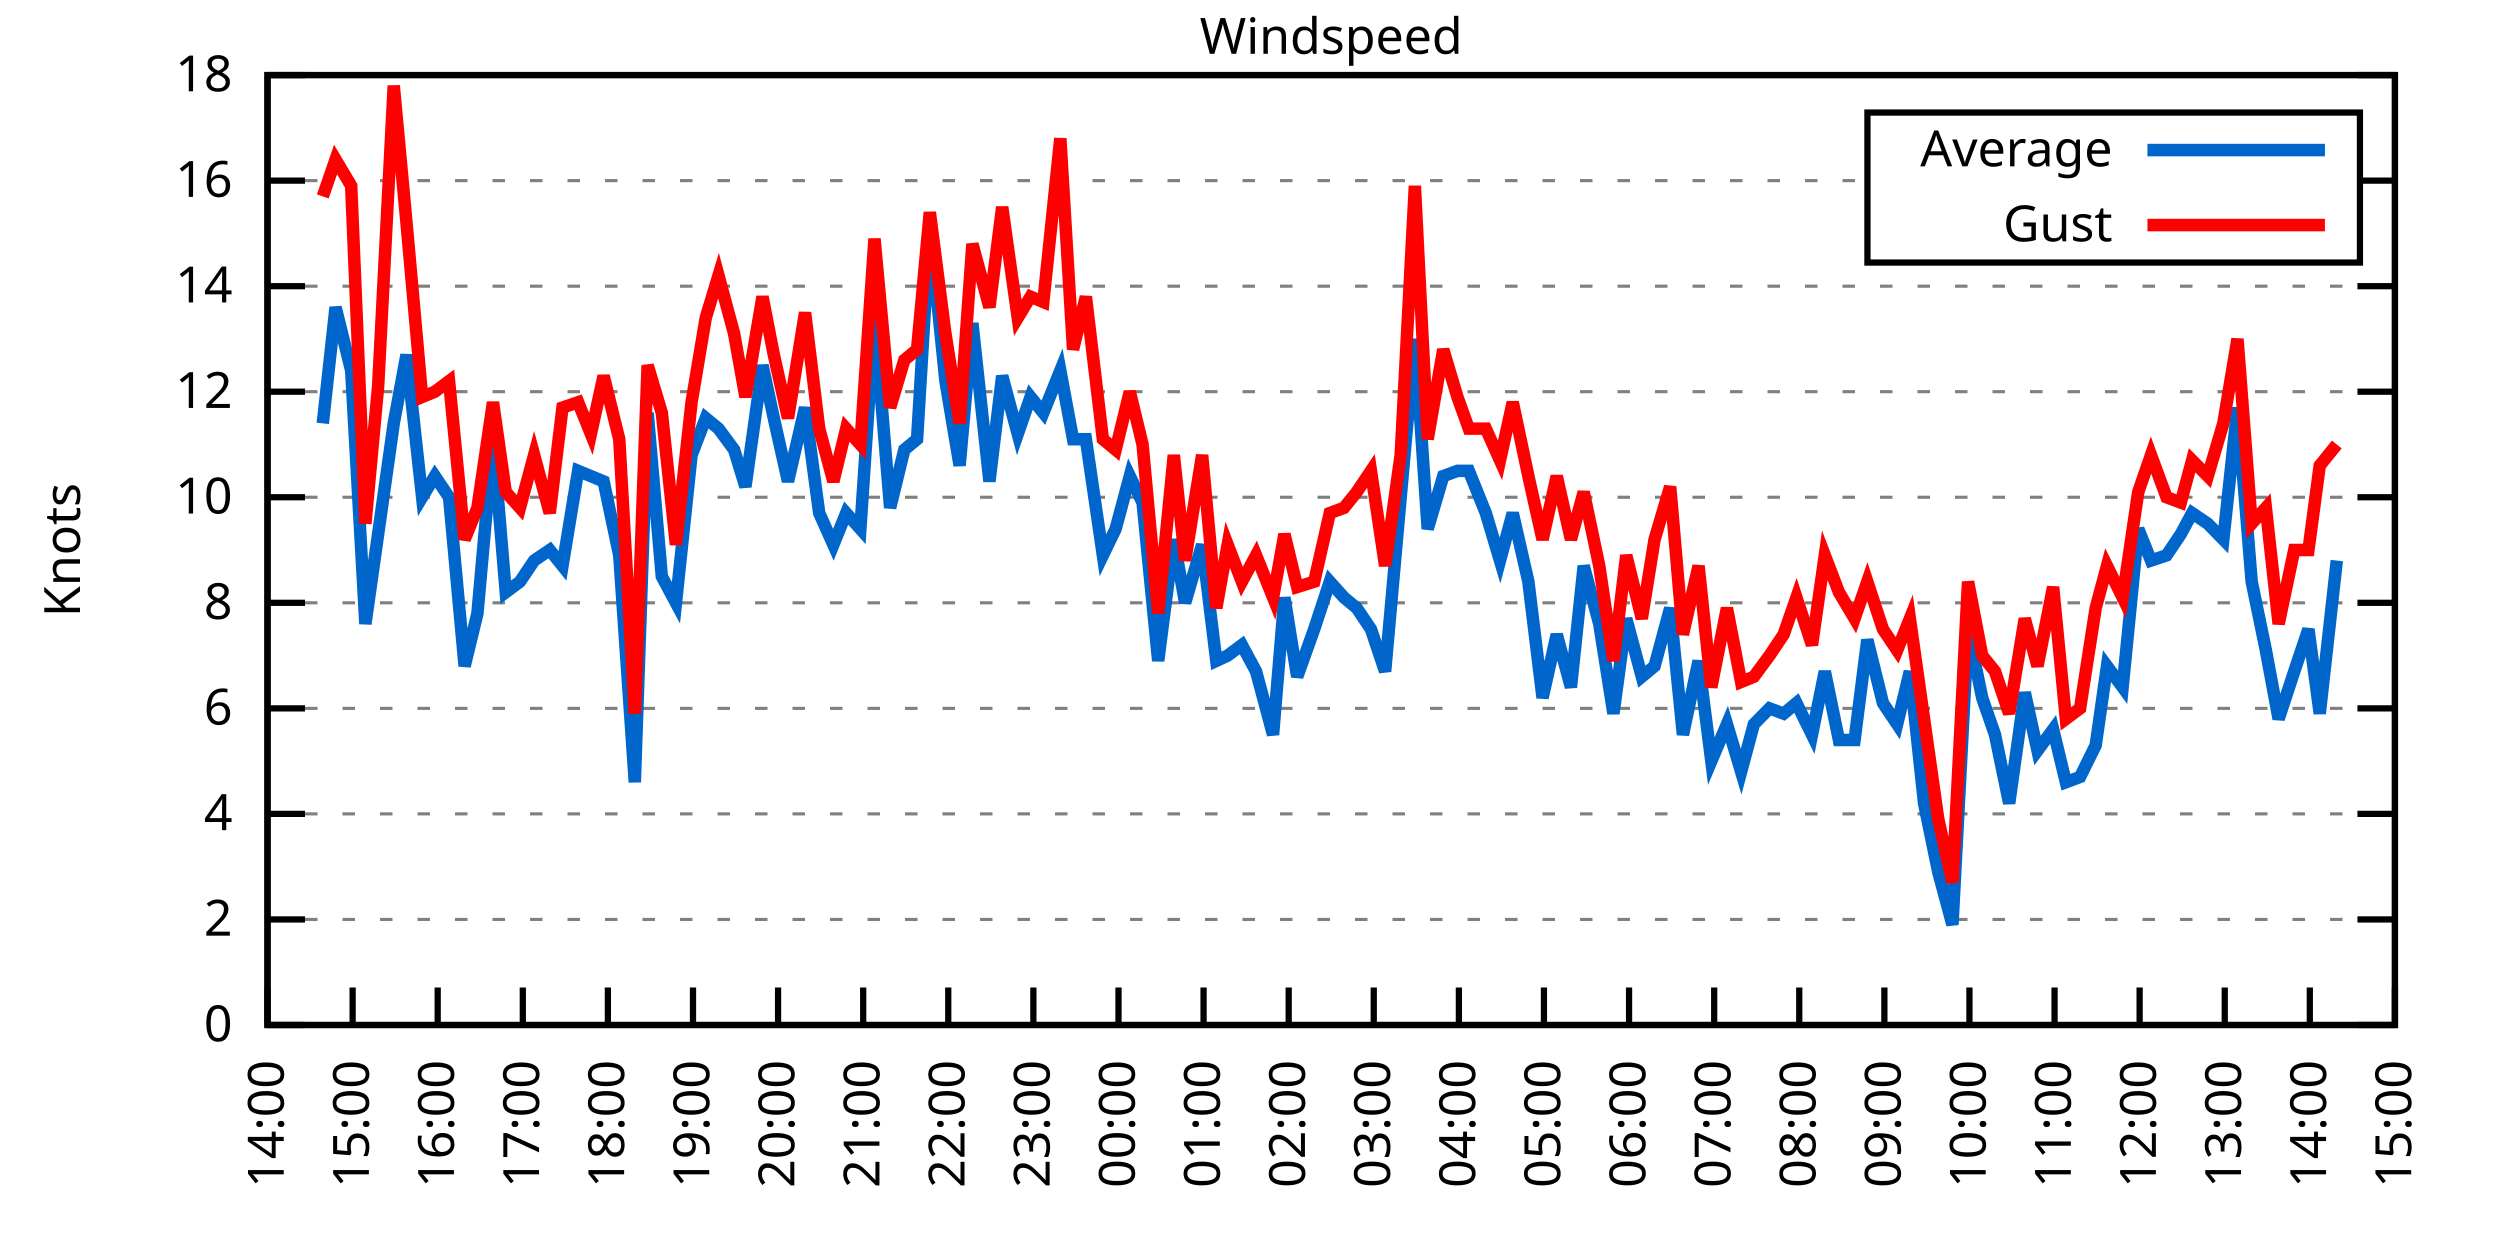
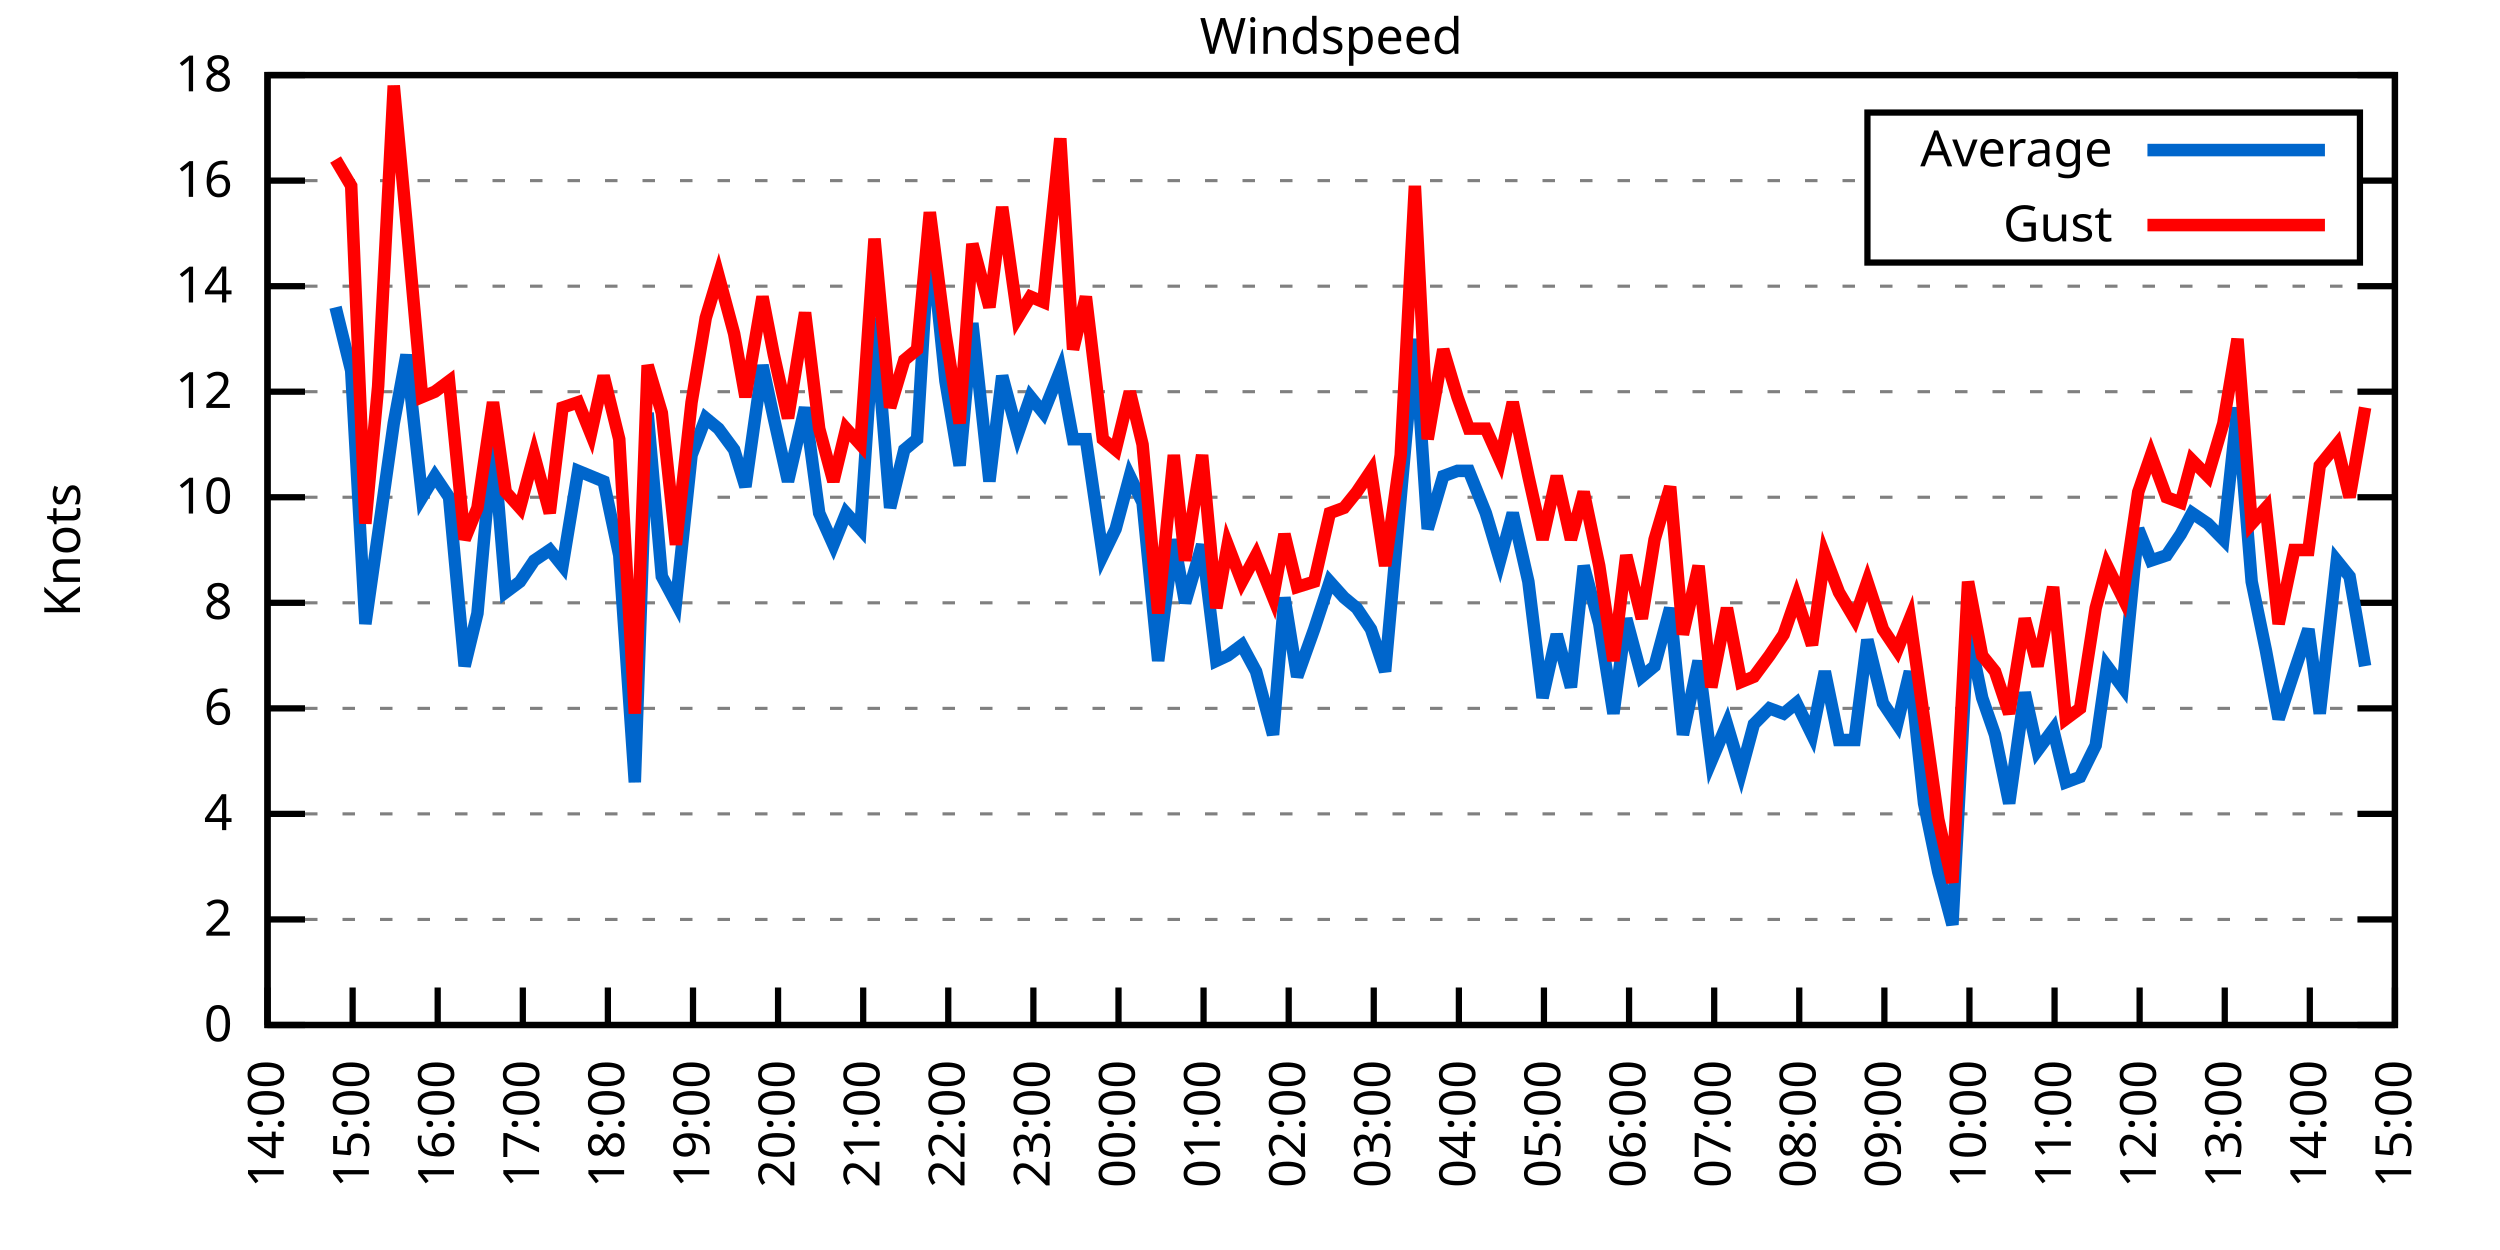
<svg xmlns="http://www.w3.org/2000/svg" xmlns:xlink="http://www.w3.org/1999/xlink" width="400" height="200" viewBox="0 0 400 200">
  <g id="gnuplot_canvas">
    <rect x="0" y="0" width="400" height="200" fill="none" />
    <defs>
      <circle id="gpDot" r="0.5" stroke-width="0.5" stroke="currentColor" />
      <path id="gpPt0" stroke-width="0.333" stroke="currentColor" d="M-1,0 h2 M0,-1 v2" />
      <path id="gpPt1" stroke-width="0.333" stroke="currentColor" d="M-1,-1 L1,1 M1,-1 L-1,1" />
      <path id="gpPt2" stroke-width="0.333" stroke="currentColor" d="M-1,0 L1,0 M0,-1 L0,1 M-1,-1 L1,1 M-1,1 L1,-1" />
      <rect id="gpPt3" stroke-width="0.333" stroke="currentColor" x="-1" y="-1" width="2" height="2" />
      <rect id="gpPt4" stroke-width="0.333" stroke="currentColor" fill="currentColor" x="-1" y="-1" width="2" height="2" />
      <circle id="gpPt5" stroke-width="0.333" stroke="currentColor" cx="0" cy="0" r="1" />
      <use xlink:href="#gpPt5" id="gpPt6" fill="currentColor" stroke="none" />
      <path id="gpPt7" stroke-width="0.333" stroke="currentColor" d="M0,-1.33 L-1.33,0.67 L1.33,0.67 z" />
      <use xlink:href="#gpPt7" id="gpPt8" fill="currentColor" stroke="none" />
      <use xlink:href="#gpPt7" id="gpPt9" stroke="currentColor" transform="rotate(180)" />
      <use xlink:href="#gpPt9" id="gpPt10" fill="currentColor" stroke="none" />
      <use xlink:href="#gpPt3" id="gpPt11" stroke="currentColor" transform="rotate(45)" />
      <use xlink:href="#gpPt11" id="gpPt12" fill="currentColor" stroke="none" />
      <path id="gpPt13" stroke-width="0.333" stroke="currentColor" d="M0,1.330 L1.265,0.411 L0.782,-1.067 L-0.782,-1.076 L-1.265,0.411 z" />
      <use xlink:href="#gpPt13" id="gpPt14" fill="currentColor" stroke="none" />
      <filter id="textbox" filterUnits="objectBoundingBox" x="0" y="0" height="1" width="1">
        <feFlood flood-color="white" flood-opacity="1" result="bgnd" />
        <feComposite in="SourceGraphic" in2="bgnd" operator="atop" />
      </filter>
      <filter id="greybox" filterUnits="objectBoundingBox" x="0" y="0" height="1" width="1">
        <feFlood flood-color="lightgrey" flood-opacity="1" result="grey" />
        <feComposite in="SourceGraphic" in2="grey" operator="atop" />
      </filter>
    </defs>
    <g fill="none" color="white" stroke="currentColor" stroke-width="1.00" stroke-linecap="butt" stroke-linejoin="miter">
</g>
    <g fill="none" color="black" stroke="currentColor" stroke-width="1.00" stroke-linecap="butt" stroke-linejoin="miter">
      <g stroke="none" shape-rendering="crispEdges">
        <polygon fill="rgb(255, 255, 255)" points="42.80,164.00 383.18,164.00 383.18,12.02 42.80,12.02 " />
      </g>
    </g>
    <g fill="none" color="black" stroke="currentColor" stroke-width="1.00" stroke-linecap="butt" stroke-linejoin="miter">
</g>
    <g fill="none" color="black" stroke="black" stroke-width="0.50" stroke-linecap="butt" stroke-linejoin="miter">
</g>
    <g fill="none" color="gray" stroke="currentColor" stroke-width="0.50" stroke-linecap="butt" stroke-linejoin="miter">
      <path stroke="gray" stroke-dasharray="2,4" class="gridline" d="M42.80,164.00 L383.19,164.00  " />
    </g>
    <g fill="none" color="gray" stroke="gray" stroke-width="1.00" stroke-linecap="butt" stroke-linejoin="miter">
</g>
    <g fill="none" color="black" stroke="currentColor" stroke-width="1.00" stroke-linecap="butt" stroke-linejoin="miter">
      <path stroke="black" d="M42.80,164.00 L48.80,164.00 M383.19,164.00 L377.19,164.00  " />
      <g transform="translate(37.20,166.60)" stroke="none" fill="black" font-family="Sans" font-size="8.00" text-anchor="end">
        <text>
          <tspan font-family="Sans"> 0</tspan>
        </text>
      </g>
    </g>
    <g fill="none" color="black" stroke="currentColor" stroke-width="1.00" stroke-linecap="butt" stroke-linejoin="miter">
</g>
    <g fill="none" color="black" stroke="black" stroke-width="0.50" stroke-linecap="butt" stroke-linejoin="miter">
</g>
    <g fill="none" color="gray" stroke="currentColor" stroke-width="0.50" stroke-linecap="butt" stroke-linejoin="miter">
      <path stroke="gray" stroke-dasharray="2,4" class="gridline" d="M42.80,147.11 L383.19,147.11  " />
    </g>
    <g fill="none" color="gray" stroke="gray" stroke-width="1.00" stroke-linecap="butt" stroke-linejoin="miter">
</g>
    <g fill="none" color="black" stroke="currentColor" stroke-width="1.00" stroke-linecap="butt" stroke-linejoin="miter">
      <path stroke="black" d="M42.80,147.11 L48.80,147.11 M383.19,147.11 L377.19,147.11  " />
      <g transform="translate(37.20,149.71)" stroke="none" fill="black" font-family="Sans" font-size="8.00" text-anchor="end">
        <text>
          <tspan font-family="Sans"> 2</tspan>
        </text>
      </g>
    </g>
    <g fill="none" color="black" stroke="currentColor" stroke-width="1.00" stroke-linecap="butt" stroke-linejoin="miter">
</g>
    <g fill="none" color="black" stroke="black" stroke-width="0.50" stroke-linecap="butt" stroke-linejoin="miter">
</g>
    <g fill="none" color="gray" stroke="currentColor" stroke-width="0.50" stroke-linecap="butt" stroke-linejoin="miter">
      <path stroke="gray" stroke-dasharray="2,4" class="gridline" d="M42.80,130.22 L383.19,130.22  " />
    </g>
    <g fill="none" color="gray" stroke="gray" stroke-width="1.00" stroke-linecap="butt" stroke-linejoin="miter">
</g>
    <g fill="none" color="black" stroke="currentColor" stroke-width="1.00" stroke-linecap="butt" stroke-linejoin="miter">
      <path stroke="black" d="M42.80,130.22 L48.80,130.22 M383.19,130.22 L377.19,130.22  " />
      <g transform="translate(37.20,132.82)" stroke="none" fill="black" font-family="Sans" font-size="8.00" text-anchor="end">
        <text>
          <tspan font-family="Sans"> 4</tspan>
        </text>
      </g>
    </g>
    <g fill="none" color="black" stroke="currentColor" stroke-width="1.00" stroke-linecap="butt" stroke-linejoin="miter">
</g>
    <g fill="none" color="black" stroke="black" stroke-width="0.50" stroke-linecap="butt" stroke-linejoin="miter">
</g>
    <g fill="none" color="gray" stroke="currentColor" stroke-width="0.50" stroke-linecap="butt" stroke-linejoin="miter">
      <path stroke="gray" stroke-dasharray="2,4" class="gridline" d="M42.80,113.34 L383.19,113.34  " />
    </g>
    <g fill="none" color="gray" stroke="gray" stroke-width="1.00" stroke-linecap="butt" stroke-linejoin="miter">
</g>
    <g fill="none" color="black" stroke="currentColor" stroke-width="1.00" stroke-linecap="butt" stroke-linejoin="miter">
      <path stroke="black" d="M42.80,113.34 L48.80,113.34 M383.19,113.34 L377.19,113.34  " />
      <g transform="translate(37.20,115.94)" stroke="none" fill="black" font-family="Sans" font-size="8.00" text-anchor="end">
        <text>
          <tspan font-family="Sans"> 6</tspan>
        </text>
      </g>
    </g>
    <g fill="none" color="black" stroke="currentColor" stroke-width="1.00" stroke-linecap="butt" stroke-linejoin="miter">
</g>
    <g fill="none" color="black" stroke="black" stroke-width="0.50" stroke-linecap="butt" stroke-linejoin="miter">
</g>
    <g fill="none" color="gray" stroke="currentColor" stroke-width="0.50" stroke-linecap="butt" stroke-linejoin="miter">
      <path stroke="gray" stroke-dasharray="2,4" class="gridline" d="M42.80,96.45 L383.19,96.45  " />
    </g>
    <g fill="none" color="gray" stroke="gray" stroke-width="1.00" stroke-linecap="butt" stroke-linejoin="miter">
</g>
    <g fill="none" color="black" stroke="currentColor" stroke-width="1.00" stroke-linecap="butt" stroke-linejoin="miter">
      <path stroke="black" d="M42.80,96.45 L48.80,96.45 M383.19,96.45 L377.19,96.45  " />
      <g transform="translate(37.20,99.05)" stroke="none" fill="black" font-family="Sans" font-size="8.00" text-anchor="end">
        <text>
          <tspan font-family="Sans"> 8</tspan>
        </text>
      </g>
    </g>
    <g fill="none" color="black" stroke="currentColor" stroke-width="1.00" stroke-linecap="butt" stroke-linejoin="miter">
</g>
    <g fill="none" color="black" stroke="black" stroke-width="0.50" stroke-linecap="butt" stroke-linejoin="miter">
</g>
    <g fill="none" color="gray" stroke="currentColor" stroke-width="0.50" stroke-linecap="butt" stroke-linejoin="miter">
      <path stroke="gray" stroke-dasharray="2,4" class="gridline" d="M42.80,79.56 L383.19,79.56  " />
    </g>
    <g fill="none" color="gray" stroke="gray" stroke-width="1.00" stroke-linecap="butt" stroke-linejoin="miter">
</g>
    <g fill="none" color="black" stroke="currentColor" stroke-width="1.00" stroke-linecap="butt" stroke-linejoin="miter">
      <path stroke="black" d="M42.80,79.56 L48.80,79.56 M383.19,79.56 L377.19,79.56  " />
      <g transform="translate(37.20,82.16)" stroke="none" fill="black" font-family="Sans" font-size="8.00" text-anchor="end">
        <text>
          <tspan font-family="Sans"> 10</tspan>
        </text>
      </g>
    </g>
    <g fill="none" color="black" stroke="currentColor" stroke-width="1.00" stroke-linecap="butt" stroke-linejoin="miter">
</g>
    <g fill="none" color="black" stroke="black" stroke-width="0.50" stroke-linecap="butt" stroke-linejoin="miter">
</g>
    <g fill="none" color="gray" stroke="currentColor" stroke-width="0.50" stroke-linecap="butt" stroke-linejoin="miter">
      <path stroke="gray" stroke-dasharray="2,4" class="gridline" d="M42.80,62.67 L383.19,62.67  " />
    </g>
    <g fill="none" color="gray" stroke="gray" stroke-width="1.00" stroke-linecap="butt" stroke-linejoin="miter">
</g>
    <g fill="none" color="black" stroke="currentColor" stroke-width="1.00" stroke-linecap="butt" stroke-linejoin="miter">
      <path stroke="black" d="M42.80,62.67 L48.80,62.67 M383.19,62.67 L377.19,62.67  " />
      <g transform="translate(37.20,65.27)" stroke="none" fill="black" font-family="Sans" font-size="8.00" text-anchor="end">
        <text>
          <tspan font-family="Sans"> 12</tspan>
        </text>
      </g>
    </g>
    <g fill="none" color="black" stroke="currentColor" stroke-width="1.00" stroke-linecap="butt" stroke-linejoin="miter">
</g>
    <g fill="none" color="black" stroke="black" stroke-width="0.50" stroke-linecap="butt" stroke-linejoin="miter">
</g>
    <g fill="none" color="gray" stroke="currentColor" stroke-width="0.50" stroke-linecap="butt" stroke-linejoin="miter">
      <path stroke="gray" stroke-dasharray="2,4" class="gridline" d="M42.80,45.79 L383.19,45.79  " />
    </g>
    <g fill="none" color="gray" stroke="gray" stroke-width="1.00" stroke-linecap="butt" stroke-linejoin="miter">
</g>
    <g fill="none" color="black" stroke="currentColor" stroke-width="1.00" stroke-linecap="butt" stroke-linejoin="miter">
      <path stroke="black" d="M42.80,45.79 L48.80,45.79 M383.19,45.79 L377.19,45.79  " />
      <g transform="translate(37.20,48.39)" stroke="none" fill="black" font-family="Sans" font-size="8.00" text-anchor="end">
        <text>
          <tspan font-family="Sans"> 14</tspan>
        </text>
      </g>
    </g>
    <g fill="none" color="black" stroke="currentColor" stroke-width="1.00" stroke-linecap="butt" stroke-linejoin="miter">
</g>
    <g fill="none" color="black" stroke="black" stroke-width="0.50" stroke-linecap="butt" stroke-linejoin="miter">
</g>
    <g fill="none" color="gray" stroke="currentColor" stroke-width="0.50" stroke-linecap="butt" stroke-linejoin="miter">
      <path stroke="gray" stroke-dasharray="2,4" class="gridline" d="M42.80,28.90 L298.79,28.90 M377.59,28.90 L383.19,28.90  " />
    </g>
    <g fill="none" color="gray" stroke="gray" stroke-width="1.00" stroke-linecap="butt" stroke-linejoin="miter">
</g>
    <g fill="none" color="black" stroke="currentColor" stroke-width="1.00" stroke-linecap="butt" stroke-linejoin="miter">
      <path stroke="black" d="M42.80,28.90 L48.80,28.90 M383.19,28.90 L377.19,28.90  " />
      <g transform="translate(37.20,31.50)" stroke="none" fill="black" font-family="Sans" font-size="8.00" text-anchor="end">
        <text>
          <tspan font-family="Sans"> 16</tspan>
        </text>
      </g>
    </g>
    <g fill="none" color="black" stroke="currentColor" stroke-width="1.00" stroke-linecap="butt" stroke-linejoin="miter">
</g>
    <g fill="none" color="black" stroke="black" stroke-width="0.50" stroke-linecap="butt" stroke-linejoin="miter">
</g>
    <g fill="none" color="gray" stroke="currentColor" stroke-width="0.50" stroke-linecap="butt" stroke-linejoin="miter">
      <path stroke="gray" stroke-dasharray="2,4" class="gridline" d="M42.80,12.01 L383.19,12.01  " />
    </g>
    <g fill="none" color="gray" stroke="gray" stroke-width="1.00" stroke-linecap="butt" stroke-linejoin="miter">
</g>
    <g fill="none" color="black" stroke="currentColor" stroke-width="1.00" stroke-linecap="butt" stroke-linejoin="miter">
      <path stroke="black" d="M42.80,12.01 L48.80,12.01 M383.19,12.01 L377.19,12.01  " />
      <g transform="translate(37.20,14.61)" stroke="none" fill="black" font-family="Sans" font-size="8.00" text-anchor="end">
        <text>
          <tspan font-family="Sans"> 18</tspan>
        </text>
      </g>
    </g>
    <g fill="none" color="black" stroke="currentColor" stroke-width="1.00" stroke-linecap="butt" stroke-linejoin="miter">
      <path stroke="black" d="M42.80,164.00 L42.80,158.00  " />
      <g transform="translate(45.40,169.60) rotate(270.00)" stroke="none" fill="black" font-family="Sans" font-size="8.00" text-anchor="end">
        <text>
          <tspan font-family="Sans">14:00</tspan>
        </text>
      </g>
    </g>
    <g fill="none" color="black" stroke="currentColor" stroke-width="1.00" stroke-linecap="butt" stroke-linejoin="miter">
      <path stroke="black" d="M56.42,164.00 L56.42,158.00  " />
      <g transform="translate(59.02,169.60) rotate(270.00)" stroke="none" fill="black" font-family="Sans" font-size="8.00" text-anchor="end">
        <text>
          <tspan font-family="Sans">15:00</tspan>
        </text>
      </g>
    </g>
    <g fill="none" color="black" stroke="currentColor" stroke-width="1.00" stroke-linecap="butt" stroke-linejoin="miter">
      <path stroke="black" d="M70.03,164.00 L70.03,158.00  " />
      <g transform="translate(72.63,169.60) rotate(270.00)" stroke="none" fill="black" font-family="Sans" font-size="8.00" text-anchor="end">
        <text>
          <tspan font-family="Sans">16:00</tspan>
        </text>
      </g>
    </g>
    <g fill="none" color="black" stroke="currentColor" stroke-width="1.00" stroke-linecap="butt" stroke-linejoin="miter">
      <path stroke="black" d="M83.65,164.00 L83.65,158.00  " />
      <g transform="translate(86.25,169.60) rotate(270.00)" stroke="none" fill="black" font-family="Sans" font-size="8.00" text-anchor="end">
        <text>
          <tspan font-family="Sans">17:00</tspan>
        </text>
      </g>
    </g>
    <g fill="none" color="black" stroke="currentColor" stroke-width="1.00" stroke-linecap="butt" stroke-linejoin="miter">
      <path stroke="black" d="M97.26,164.00 L97.26,158.00  " />
      <g transform="translate(99.86,169.60) rotate(270.00)" stroke="none" fill="black" font-family="Sans" font-size="8.00" text-anchor="end">
        <text>
          <tspan font-family="Sans">18:00</tspan>
        </text>
      </g>
    </g>
    <g fill="none" color="black" stroke="currentColor" stroke-width="1.00" stroke-linecap="butt" stroke-linejoin="miter">
      <path stroke="black" d="M110.88,164.00 L110.88,158.00  " />
      <g transform="translate(113.48,169.60) rotate(270.00)" stroke="none" fill="black" font-family="Sans" font-size="8.00" text-anchor="end">
        <text>
          <tspan font-family="Sans">19:00</tspan>
        </text>
      </g>
    </g>
    <g fill="none" color="black" stroke="currentColor" stroke-width="1.00" stroke-linecap="butt" stroke-linejoin="miter">
      <path stroke="black" d="M124.49,164.00 L124.49,158.00  " />
      <g transform="translate(127.09,169.60) rotate(270.00)" stroke="none" fill="black" font-family="Sans" font-size="8.00" text-anchor="end">
        <text>
          <tspan font-family="Sans">20:00</tspan>
        </text>
      </g>
    </g>
    <g fill="none" color="black" stroke="currentColor" stroke-width="1.00" stroke-linecap="butt" stroke-linejoin="miter">
      <path stroke="black" d="M138.11,164.00 L138.11,158.00  " />
      <g transform="translate(140.71,169.60) rotate(270.00)" stroke="none" fill="black" font-family="Sans" font-size="8.00" text-anchor="end">
        <text>
          <tspan font-family="Sans">21:00</tspan>
        </text>
      </g>
    </g>
    <g fill="none" color="black" stroke="currentColor" stroke-width="1.00" stroke-linecap="butt" stroke-linejoin="miter">
      <path stroke="black" d="M151.72,164.00 L151.72,158.00  " />
      <g transform="translate(154.32,169.60) rotate(270.00)" stroke="none" fill="black" font-family="Sans" font-size="8.00" text-anchor="end">
        <text>
          <tspan font-family="Sans">22:00</tspan>
        </text>
      </g>
    </g>
    <g fill="none" color="black" stroke="currentColor" stroke-width="1.00" stroke-linecap="butt" stroke-linejoin="miter">
      <path stroke="black" d="M165.34,164.00 L165.34,158.00  " />
      <g transform="translate(167.94,169.60) rotate(270.00)" stroke="none" fill="black" font-family="Sans" font-size="8.00" text-anchor="end">
        <text>
          <tspan font-family="Sans">23:00</tspan>
        </text>
      </g>
    </g>
    <g fill="none" color="black" stroke="currentColor" stroke-width="1.00" stroke-linecap="butt" stroke-linejoin="miter">
      <path stroke="black" d="M178.96,164.00 L178.96,158.00  " />
      <g transform="translate(181.56,169.60) rotate(270.00)" stroke="none" fill="black" font-family="Sans" font-size="8.00" text-anchor="end">
        <text>
          <tspan font-family="Sans">00:00</tspan>
        </text>
      </g>
    </g>
    <g fill="none" color="black" stroke="currentColor" stroke-width="1.00" stroke-linecap="butt" stroke-linejoin="miter">
      <path stroke="black" d="M192.57,164.00 L192.57,158.00  " />
      <g transform="translate(195.17,169.60) rotate(270.00)" stroke="none" fill="black" font-family="Sans" font-size="8.00" text-anchor="end">
        <text>
          <tspan font-family="Sans">01:00</tspan>
        </text>
      </g>
    </g>
    <g fill="none" color="black" stroke="currentColor" stroke-width="1.00" stroke-linecap="butt" stroke-linejoin="miter">
      <path stroke="black" d="M206.19,164.00 L206.19,158.00  " />
      <g transform="translate(208.79,169.60) rotate(270.00)" stroke="none" fill="black" font-family="Sans" font-size="8.00" text-anchor="end">
        <text>
          <tspan font-family="Sans">02:00</tspan>
        </text>
      </g>
    </g>
    <g fill="none" color="black" stroke="currentColor" stroke-width="1.00" stroke-linecap="butt" stroke-linejoin="miter">
      <path stroke="black" d="M219.80,164.00 L219.80,158.00  " />
      <g transform="translate(222.40,169.60) rotate(270.00)" stroke="none" fill="black" font-family="Sans" font-size="8.00" text-anchor="end">
        <text>
          <tspan font-family="Sans">03:00</tspan>
        </text>
      </g>
    </g>
    <g fill="none" color="black" stroke="currentColor" stroke-width="1.00" stroke-linecap="butt" stroke-linejoin="miter">
      <path stroke="black" d="M233.42,164.00 L233.42,158.00  " />
      <g transform="translate(236.02,169.60) rotate(270.00)" stroke="none" fill="black" font-family="Sans" font-size="8.00" text-anchor="end">
        <text>
          <tspan font-family="Sans">04:00</tspan>
        </text>
      </g>
    </g>
    <g fill="none" color="black" stroke="currentColor" stroke-width="1.00" stroke-linecap="butt" stroke-linejoin="miter">
      <path stroke="black" d="M247.03,164.00 L247.03,158.00  " />
      <g transform="translate(249.63,169.60) rotate(270.00)" stroke="none" fill="black" font-family="Sans" font-size="8.00" text-anchor="end">
        <text>
          <tspan font-family="Sans">05:00</tspan>
        </text>
      </g>
    </g>
    <g fill="none" color="black" stroke="currentColor" stroke-width="1.00" stroke-linecap="butt" stroke-linejoin="miter">
      <path stroke="black" d="M260.65,164.00 L260.65,158.00  " />
      <g transform="translate(263.25,169.60) rotate(270.00)" stroke="none" fill="black" font-family="Sans" font-size="8.00" text-anchor="end">
        <text>
          <tspan font-family="Sans">06:00</tspan>
        </text>
      </g>
    </g>
    <g fill="none" color="black" stroke="currentColor" stroke-width="1.00" stroke-linecap="butt" stroke-linejoin="miter">
      <path stroke="black" d="M274.27,164.00 L274.27,158.00  " />
      <g transform="translate(276.87,169.60) rotate(270.00)" stroke="none" fill="black" font-family="Sans" font-size="8.00" text-anchor="end">
        <text>
          <tspan font-family="Sans">07:00</tspan>
        </text>
      </g>
    </g>
    <g fill="none" color="black" stroke="currentColor" stroke-width="1.00" stroke-linecap="butt" stroke-linejoin="miter">
      <path stroke="black" d="M287.88,164.00 L287.88,158.00  " />
      <g transform="translate(290.48,169.60) rotate(270.00)" stroke="none" fill="black" font-family="Sans" font-size="8.00" text-anchor="end">
        <text>
          <tspan font-family="Sans">08:00</tspan>
        </text>
      </g>
    </g>
    <g fill="none" color="black" stroke="currentColor" stroke-width="1.00" stroke-linecap="butt" stroke-linejoin="miter">
      <path stroke="black" d="M301.50,164.00 L301.50,158.00  " />
      <g transform="translate(304.10,169.60) rotate(270.00)" stroke="none" fill="black" font-family="Sans" font-size="8.00" text-anchor="end">
        <text>
          <tspan font-family="Sans">09:00</tspan>
        </text>
      </g>
    </g>
    <g fill="none" color="black" stroke="currentColor" stroke-width="1.00" stroke-linecap="butt" stroke-linejoin="miter">
      <path stroke="black" d="M315.11,164.00 L315.11,158.00  " />
      <g transform="translate(317.71,169.60) rotate(270.00)" stroke="none" fill="black" font-family="Sans" font-size="8.00" text-anchor="end">
        <text>
          <tspan font-family="Sans">10:00</tspan>
        </text>
      </g>
    </g>
    <g fill="none" color="black" stroke="currentColor" stroke-width="1.00" stroke-linecap="butt" stroke-linejoin="miter">
      <path stroke="black" d="M328.73,164.00 L328.73,158.00  " />
      <g transform="translate(331.33,169.60) rotate(270.00)" stroke="none" fill="black" font-family="Sans" font-size="8.00" text-anchor="end">
        <text>
          <tspan font-family="Sans">11:00</tspan>
        </text>
      </g>
    </g>
    <g fill="none" color="black" stroke="currentColor" stroke-width="1.00" stroke-linecap="butt" stroke-linejoin="miter">
      <path stroke="black" d="M342.34,164.00 L342.34,158.00  " />
      <g transform="translate(344.94,169.60) rotate(270.00)" stroke="none" fill="black" font-family="Sans" font-size="8.00" text-anchor="end">
        <text>
          <tspan font-family="Sans">12:00</tspan>
        </text>
      </g>
    </g>
    <g fill="none" color="black" stroke="currentColor" stroke-width="1.00" stroke-linecap="butt" stroke-linejoin="miter">
      <path stroke="black" d="M355.96,164.00 L355.96,158.00  " />
      <g transform="translate(358.56,169.60) rotate(270.00)" stroke="none" fill="black" font-family="Sans" font-size="8.00" text-anchor="end">
        <text>
          <tspan font-family="Sans">13:00</tspan>
        </text>
      </g>
    </g>
    <g fill="none" color="black" stroke="currentColor" stroke-width="1.00" stroke-linecap="butt" stroke-linejoin="miter">
      <path stroke="black" d="M369.57,164.00 L369.57,158.00  " />
      <g transform="translate(372.17,169.60) rotate(270.00)" stroke="none" fill="black" font-family="Sans" font-size="8.00" text-anchor="end">
        <text>
          <tspan font-family="Sans">14:00</tspan>
        </text>
      </g>
    </g>
    <g fill="none" color="black" stroke="currentColor" stroke-width="1.00" stroke-linecap="butt" stroke-linejoin="miter">
      <path stroke="black" d="M383.19,164.00 L383.19,158.00  " />
      <g transform="translate(385.79,169.60) rotate(270.00)" stroke="none" fill="black" font-family="Sans" font-size="8.00" text-anchor="end">
        <text>
          <tspan font-family="Sans">15:00</tspan>
        </text>
      </g>
    </g>
    <g fill="none" color="black" stroke="currentColor" stroke-width="1.00" stroke-linecap="butt" stroke-linejoin="miter">
</g>
    <g fill="none" color="black" stroke="currentColor" stroke-width="1.00" stroke-linecap="butt" stroke-linejoin="miter">
      <path stroke="black" d="M42.80,12.01 L42.80,164.00 L383.19,164.00 L383.19,12.01 L42.80,12.01 Z  " />
    </g>
    <g fill="none" color="black" stroke="currentColor" stroke-width="1.00" stroke-linecap="butt" stroke-linejoin="miter">
</g>
    <g fill="none" color="black" stroke="currentColor" stroke-width="1.00" stroke-linecap="butt" stroke-linejoin="miter">
      <path stroke="black" d="M298.79,42.01 L298.79,18.01 L377.59,18.01 L377.59,42.01 L298.79,42.01 Z  " />
    </g>
    <g id="Windspeed_plot_1">
      <g fill="none" color="white" stroke="black" stroke-width="2.00" stroke-linecap="butt" stroke-linejoin="miter">
</g>
      <g fill="none" color="black" stroke="currentColor" stroke-width="2.00" stroke-linecap="butt" stroke-linejoin="miter">
        <g transform="translate(337.99,26.61)" stroke="none" fill="black" font-family="Sans" font-size="8.00" text-anchor="end">
          <text>
            <tspan font-family="Sans">Average</tspan>
          </text>
        </g>
      </g>
      <g fill="none" color="black" stroke="currentColor" stroke-width="2.00" stroke-linecap="butt" stroke-linejoin="miter">
-         <path stroke="rgb(  0, 102, 204)" d="M343.59,24.01 L371.99,24.01 M51.65,67.74 L53.69,49.16 L56.19,59.30 L58.46,99.83 L60.50,85.47 L63.00,67.74   L65.04,56.76 L67.54,79.56 L69.58,76.18 L71.85,79.56 L74.34,106.58 L76.39,98.14 L78.88,70.27 L80.92,94.76   L83.19,93.07 L85.46,89.69 L87.96,88.00 L90.00,90.54 L92.50,75.34 L94.54,76.18 L96.58,77.03 L99.08,88.85   L101.57,125.16 L103.62,66.05 L105.89,92.23 L108.15,96.45 L110.65,72.81 L112.92,66.90 L114.96,68.58 L117.46,71.96   L119.27,77.87 L122.00,58.45 L123.81,66.90 L126.08,77.03 L128.81,65.21 L131.07,82.09 L133.34,87.16 L135.39,82.09   L137.66,84.63 L139.92,50.85 L142.42,81.25 L144.69,71.96 L146.73,70.27 L148.77,36.50 L151.27,60.98 L153.54,74.49   L155.58,51.70 L158.31,77.03 L160.35,60.14 L162.84,69.43 L164.89,63.52 L166.93,66.05 L169.65,59.30 L171.69,70.27   L173.74,70.27 L176.46,88.85 L178.50,84.63 L180.77,76.18 L182.81,80.41 L185.31,105.74 L187.81,86.32 L189.62,96.45   L192.34,87.16 L194.61,105.74 L196.43,104.89 L198.70,103.20 L200.97,107.43 L203.69,117.56 L205.51,95.60 L207.55,108.27   L210.27,100.67 L212.77,93.07 L215.04,95.60 L217.08,97.29 L219.35,100.67 L221.62,107.43 L224.11,79.56 L226.38,54.23   L228.43,84.63 L230.92,76.18 L233.19,75.34 L235.01,75.34 L237.73,82.09 L240.00,89.69 L242.04,82.09 L244.54,93.07   L246.81,111.65 L249.08,101.52 L251.35,109.96 L253.39,90.54 L255.88,99.83 L258.15,114.18 L260.20,98.98 L262.69,108.27   L264.73,106.58 L267.23,97.29 L269.27,117.56 L271.77,105.74 L273.81,121.78 L276.31,115.87 L278.58,123.47 L280.62,115.87   L283.12,113.34 L285.38,114.18 L287.43,112.49 L289.92,117.56 L291.97,107.43 L294.23,118.40 L296.73,118.40 L298.77,102.36   L301.27,112.49 L303.54,115.87 L305.58,107.43 L307.85,128.54 L310.12,139.51 L312.39,147.96 L314.89,100.67 L317.15,111.65   L319.20,117.56 L321.47,128.54 L323.96,110.80 L326.00,120.09 L328.50,116.71 L330.54,125.16 L332.81,124.31 L335.31,119.25   L337.12,106.58 L339.62,109.96 L342.12,84.63 L344.16,89.69 L346.65,88.85 L348.92,85.47 L350.74,82.09 L353.24,83.78   L355.73,86.32 L358.00,65.21 L360.27,93.07 L362.54,104.05 L364.58,115.03 L367.08,107.43 L369.35,100.67 L371.16,114.18   L373.89,89.69  " />
+         <path stroke="rgb(  0, 102, 204)" d="M343.59,24.01 L371.99,24.01 M53.69,49.16 L56.19,59.30 L58.46,99.83 L60.50,85.47 L63.00,67.74 L65.04,56.76   L67.54,79.56 L69.58,76.18 L71.85,79.56 L74.34,106.58 L76.39,98.14 L78.88,70.27 L80.92,94.76 L83.19,93.07   L85.46,89.69 L87.96,88.00 L90.00,90.54 L92.50,75.34 L94.54,76.18 L96.58,77.03 L99.08,88.85 L101.57,125.16   L103.62,66.05 L105.89,92.23 L108.15,96.45 L110.65,72.81 L112.92,66.90 L114.96,68.58 L117.46,71.96 L119.27,77.87   L122.00,58.45 L123.81,66.90 L126.08,77.03 L128.81,65.21 L131.07,82.09 L133.34,87.16 L135.39,82.09 L137.66,84.63   L139.92,50.85 L142.42,81.25 L144.69,71.96 L146.73,70.27 L148.77,36.50 L151.27,60.98 L153.54,74.49 L155.58,51.70   L158.31,77.03 L160.35,60.14 L162.84,69.43 L164.89,63.52 L166.93,66.05 L169.65,59.30 L171.69,70.27 L173.74,70.27   L176.46,88.85 L178.50,84.63 L180.77,76.18 L182.81,80.41 L185.31,105.74 L187.81,86.32 L189.62,96.45 L192.34,87.16   L194.61,105.74 L196.43,104.89 L198.70,103.20 L200.97,107.43 L203.69,117.56 L205.51,95.60 L207.55,108.27 L210.27,100.67   L212.77,93.07 L215.04,95.60 L217.08,97.29 L219.35,100.67 L221.62,107.43 L224.11,79.56 L226.38,54.23 L228.43,84.63   L230.92,76.18 L233.19,75.34 L235.01,75.34 L237.73,82.09 L240.00,89.69 L242.04,82.09 L244.54,93.07 L246.81,111.65   L249.08,101.52 L251.35,109.96 L253.39,90.54 L255.88,99.83 L258.15,114.18 L260.20,98.98 L262.69,108.27 L264.73,106.58   L267.23,97.29 L269.27,117.56 L271.77,105.74 L273.81,121.78 L276.31,115.87 L278.58,123.47 L280.62,115.87 L283.12,113.34   L285.38,114.18 L287.43,112.49 L289.92,117.56 L291.97,107.43 L294.23,118.40 L296.73,118.40 L298.77,102.36 L301.27,112.49   L303.54,115.87 L305.58,107.43 L307.85,128.54 L310.12,139.51 L312.39,147.96 L314.89,100.67 L317.15,111.65 L319.20,117.56   L321.47,128.54 L323.96,110.80 L326.00,120.09 L328.50,116.71 L330.54,125.16 L332.81,124.31 L335.31,119.25 L337.12,106.58   L339.62,109.96 L342.12,84.63 L344.16,89.69 L346.65,88.85 L348.92,85.47 L350.74,82.09 L353.24,83.78 L355.73,86.32   L358.00,65.21 L360.27,93.07 L362.54,104.05 L364.58,115.03 L367.08,107.43 L369.35,100.67 L371.16,114.18 L373.89,89.69   L375.93,92.23 L378.42,106.58  " />
      </g>
    </g>
    <g id="Windspeed_plot_2">
      <g fill="none" color="black" stroke="currentColor" stroke-width="2.00" stroke-linecap="butt" stroke-linejoin="miter">
        <g transform="translate(337.99,38.61)" stroke="none" fill="black" font-family="Sans" font-size="8.00" text-anchor="end">
          <text>
            <tspan font-family="Sans">Gust</tspan>
          </text>
        </g>
      </g>
      <g fill="none" color="black" stroke="currentColor" stroke-width="2.00" stroke-linecap="butt" stroke-linejoin="miter">
-         <path stroke="rgb(255,   0,   0)" d="M343.59,36.01 L371.99,36.01 M51.65,31.43 L53.69,25.52 L56.19,29.74 L58.46,83.78 L60.50,61.83 L63.00,13.70   L65.04,35.65 L67.54,63.52 L69.58,62.67 L71.85,60.98 L74.34,86.32 L76.39,81.25 L78.88,64.36 L80.92,78.72   L83.19,81.25 L85.46,72.81 L87.96,82.09 L90.00,65.21 L92.50,64.36 L94.54,69.43 L96.58,60.14 L99.08,70.27   L101.57,114.18 L103.62,58.45 L105.89,66.05 L108.15,87.16 L110.65,64.36 L112.92,50.85 L114.96,44.10 L117.46,53.39   L119.27,63.52 L122.00,47.47 L123.81,56.76 L126.08,66.90 L128.81,50.01 L131.07,68.58 L133.34,77.03 L135.39,68.58   L137.66,71.12 L139.92,38.19 L142.42,65.21 L144.69,57.61 L146.73,55.92 L148.77,33.96 L151.27,53.39 L153.54,67.74   L155.58,39.03 L158.31,49.16 L160.35,33.12 L162.84,50.85 L164.89,47.47 L166.93,48.32 L169.65,22.14 L171.69,55.92   L173.74,47.47 L176.46,70.27 L178.50,71.96 L180.77,62.67 L182.81,71.12 L185.31,98.14 L187.81,72.81 L189.62,89.69   L192.34,72.81 L194.61,97.29 L196.43,87.16 L198.70,93.07 L200.97,88.85 L203.69,95.60 L205.51,85.47 L207.55,93.92   L210.27,93.07 L212.77,82.09 L215.04,81.25 L217.08,78.72 L219.35,75.34 L221.62,90.54 L224.11,72.81 L226.38,29.74   L228.43,70.27 L230.92,55.92 L233.19,63.52 L235.01,68.58 L237.73,68.58 L240.00,73.65 L242.04,64.36 L244.54,76.18   L246.81,86.32 L249.08,76.18 L251.35,86.32 L253.39,78.72 L255.88,90.54 L258.15,105.74 L260.20,88.85 L262.69,98.98   L264.73,86.32 L267.23,77.87 L269.27,101.52 L271.77,90.54 L273.81,109.96 L276.31,97.29 L278.58,109.11 L280.62,108.27   L283.12,104.89 L285.38,101.52 L287.43,95.60 L289.92,103.20 L291.97,88.85 L294.23,94.76 L296.73,98.98 L298.77,93.07   L301.27,100.67 L303.54,104.05 L305.58,98.98 L307.85,115.03 L310.12,131.07 L312.39,141.20 L314.89,93.07 L317.15,104.89   L319.20,107.43 L321.47,114.18 L323.96,98.98 L326.00,106.58 L328.50,93.92 L330.54,115.03 L332.81,113.34 L335.31,97.29   L337.12,90.54 L339.62,95.60 L342.12,78.72 L344.16,72.81 L346.65,79.56 L348.92,80.41 L350.74,73.65 L353.24,76.18   L355.73,67.74 L358.00,54.23 L360.27,83.78 L362.54,81.25 L364.58,99.83 L367.08,88.00 L369.35,88.00 L371.16,74.49   L373.89,71.12  " />
+         <path stroke="rgb(255,   0,   0)" d="M343.59,36.01 L371.99,36.01 M53.69,25.52 L56.19,29.74 L58.46,83.78 L60.50,61.83 L63.00,13.70 L65.04,35.65   L67.54,63.52 L69.58,62.67 L71.85,60.98 L74.34,86.32 L76.39,81.25 L78.88,64.36 L80.92,78.72 L83.19,81.25   L85.46,72.81 L87.96,82.09 L90.00,65.21 L92.50,64.36 L94.54,69.43 L96.58,60.14 L99.08,70.27 L101.57,114.18   L103.62,58.45 L105.89,66.05 L108.15,87.16 L110.65,64.36 L112.92,50.85 L114.96,44.10 L117.46,53.39 L119.27,63.52   L122.00,47.47 L123.81,56.76 L126.08,66.90 L128.81,50.01 L131.07,68.58 L133.34,77.03 L135.39,68.58 L137.66,71.12   L139.92,38.19 L142.42,65.21 L144.69,57.61 L146.73,55.92 L148.77,33.96 L151.27,53.39 L153.54,67.74 L155.58,39.03   L158.31,49.16 L160.35,33.12 L162.84,50.85 L164.89,47.47 L166.93,48.32 L169.65,22.14 L171.69,55.92 L173.74,47.47   L176.46,70.27 L178.50,71.96 L180.77,62.67 L182.81,71.12 L185.31,98.14 L187.81,72.81 L189.62,89.69 L192.34,72.81   L194.61,97.29 L196.43,87.16 L198.70,93.07 L200.97,88.85 L203.69,95.60 L205.51,85.47 L207.55,93.92 L210.27,93.07   L212.77,82.09 L215.04,81.25 L217.08,78.72 L219.35,75.34 L221.62,90.54 L224.11,72.81 L226.38,29.74 L228.43,70.27   L230.92,55.92 L233.19,63.52 L235.01,68.58 L237.73,68.58 L240.00,73.65 L242.04,64.36 L244.54,76.18 L246.81,86.32   L249.08,76.18 L251.35,86.32 L253.39,78.72 L255.88,90.54 L258.15,105.74 L260.20,88.85 L262.69,98.98 L264.73,86.32   L267.23,77.87 L269.27,101.52 L271.77,90.54 L273.81,109.96 L276.31,97.29 L278.58,109.11 L280.62,108.27 L283.12,104.89   L285.38,101.52 L287.43,95.60 L289.92,103.20 L291.97,88.85 L294.23,94.76 L296.73,98.98 L298.77,93.07 L301.27,100.67   L303.54,104.05 L305.58,98.98 L307.85,115.03 L310.12,131.07 L312.39,141.20 L314.89,93.07 L317.15,104.89 L319.20,107.43   L321.47,114.18 L323.96,98.98 L326.00,106.58 L328.50,93.92 L330.54,115.03 L332.81,113.34 L335.31,97.29 L337.12,90.54   L339.62,95.60 L342.12,78.72 L344.16,72.81 L346.65,79.56 L348.92,80.41 L350.74,73.65 L353.24,76.18 L355.73,67.74   L358.00,54.23 L360.27,83.78 L362.54,81.25 L364.58,99.83 L367.08,88.00 L369.35,88.00 L371.16,74.49 L373.89,71.12   L375.93,79.56 L378.42,65.21  " />
      </g>
    </g>
    <g fill="none" color="black" stroke="currentColor" stroke-width="2.00" stroke-linecap="butt" stroke-linejoin="miter">
</g>
    <g fill="none" color="black" stroke="black" stroke-width="1.00" stroke-linecap="butt" stroke-linejoin="miter">
</g>
    <g fill="none" color="black" stroke="currentColor" stroke-width="1.00" stroke-linecap="butt" stroke-linejoin="miter">
      <path stroke="black" d="M42.80,12.01 L42.80,164.00 L383.19,164.00 L383.19,12.01 L42.80,12.01 Z  " />
      <g transform="translate(12.80,88.01) rotate(270.00)" stroke="none" fill="black" font-family="Sans" font-size="8.00" text-anchor="middle">
        <text>
          <tspan font-family="Sans">Knots</tspan>
        </text>
      </g>
    </g>
    <g fill="none" color="black" stroke="currentColor" stroke-width="1.00" stroke-linecap="butt" stroke-linejoin="miter">
</g>
    <g fill="none" color="black" stroke="currentColor" stroke-width="1.00" stroke-linecap="butt" stroke-linejoin="miter">
      <g transform="translate(212.99,8.61)" stroke="none" fill="black" font-family="Sans" font-size="8.00" text-anchor="middle">
        <text>
          <tspan font-family="Sans">Windspeed</tspan>
        </text>
      </g>
    </g>
    <g fill="none" color="black" stroke="currentColor" stroke-width="1.00" stroke-linecap="butt" stroke-linejoin="miter">
</g>
  </g>
</svg>
